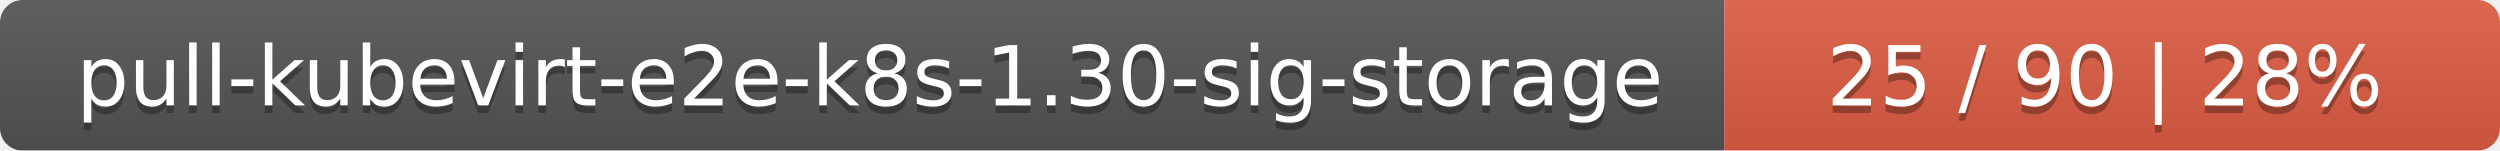
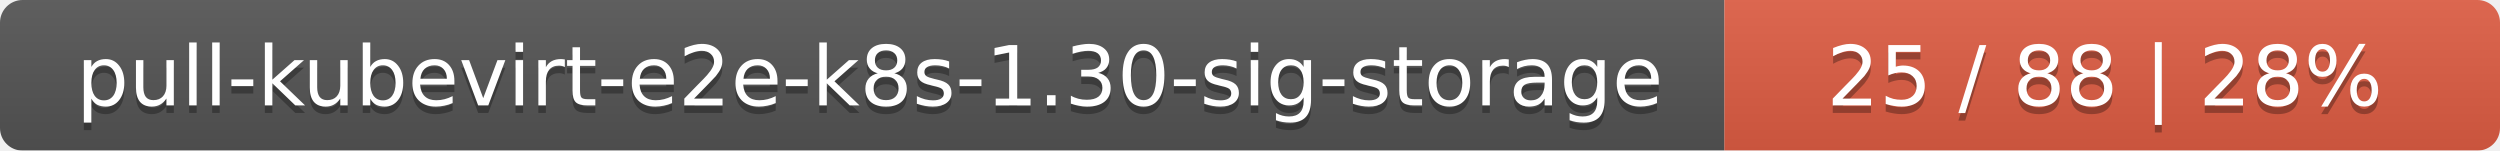
<svg xmlns="http://www.w3.org/2000/svg" width="332" height="20">
  <linearGradient id="smooth" x2="0" y2="100%">
    <stop offset="0" stop-color="#bbb" stop-opacity=".1" />
    <stop offset="1" stop-opacity=".1" />
  </linearGradient>
  <mask id="round">
    <rect width="332" height="20" rx="3" fill="#fff" />
  </mask>
  <g mask="url(#round)">
    <rect width="229" height="20" fill="#555" />
    <rect x="229" width="103" height="20" fill="#e05d44" />
    <rect width="332" height="20" fill="url(#smooth)" />
  </g>
  <g fill="#fff" text-anchor="middle" font-family="DejaVu Sans,Verdana,Geneva,sans-serif" font-size="11">
    <text x="115.5" y="15" fill="#010101" fill-opacity=".3">pull-kubevirt-e2e-k8s-1.30-sig-storage</text>
    <text x="115.5" y="14">pull-kubevirt-e2e-k8s-1.30-sig-storage</text>
-     <text x="279.5" y="15" fill="#010101" fill-opacity=".3">25 / 90    |    28%</text>
-     <text x="279.5" y="14">25 / 90    |    28%</text>
+     <text x="279.5" y="15" fill="#010101" fill-opacity=".3">25 / 88    |    28%</text>
+     <text x="279.5" y="14">25 / 88    |    28%</text>
  </g>
</svg>
